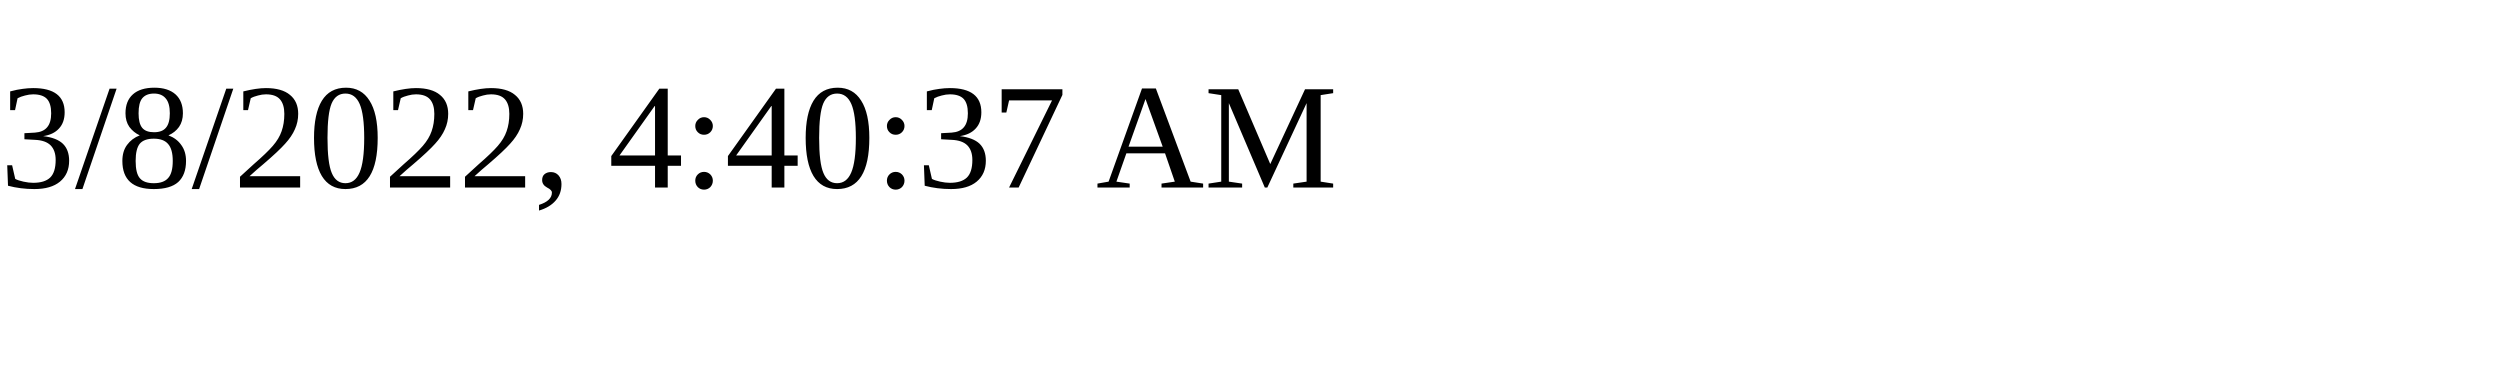
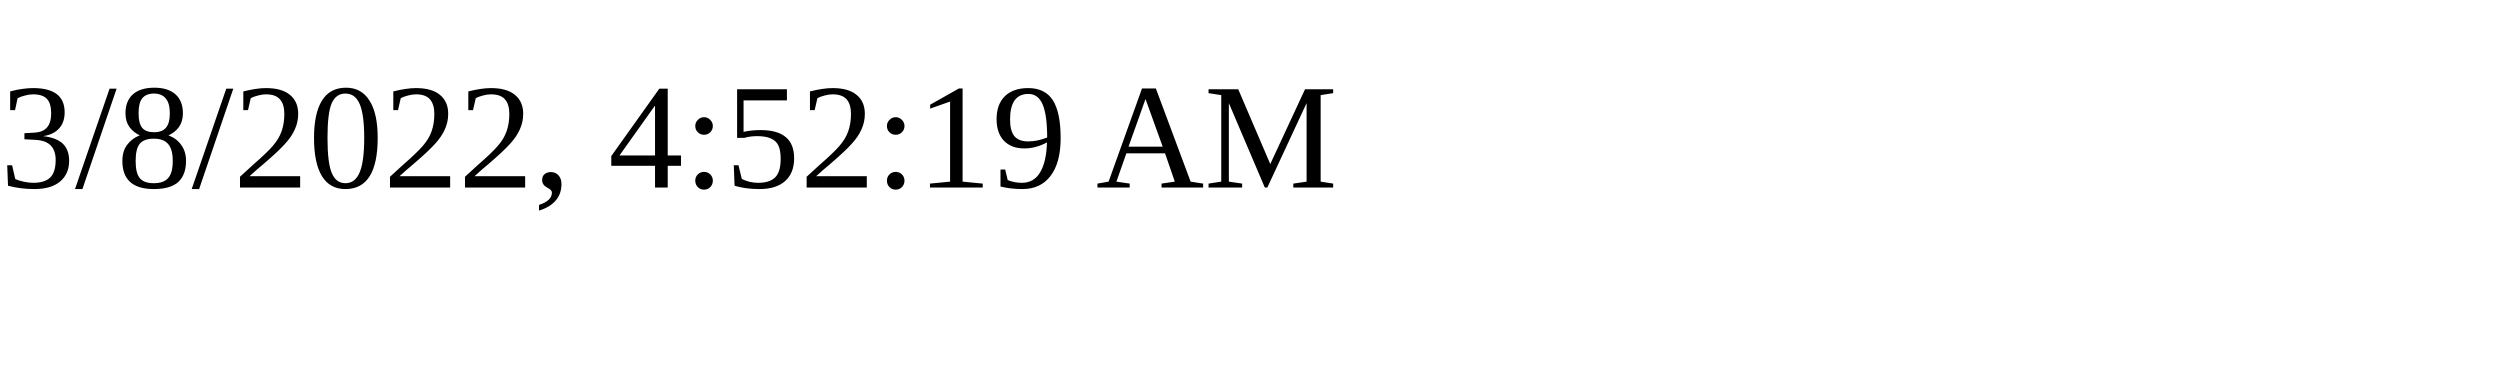
<svg xmlns="http://www.w3.org/2000/svg" height="30" width="200">
-   <text x="0" y="15">3/8/2022, 4:40:37 AM</text>
+   <text x="0" y="15">3/8/2022, 4:52:19 AM</text>
</svg>
